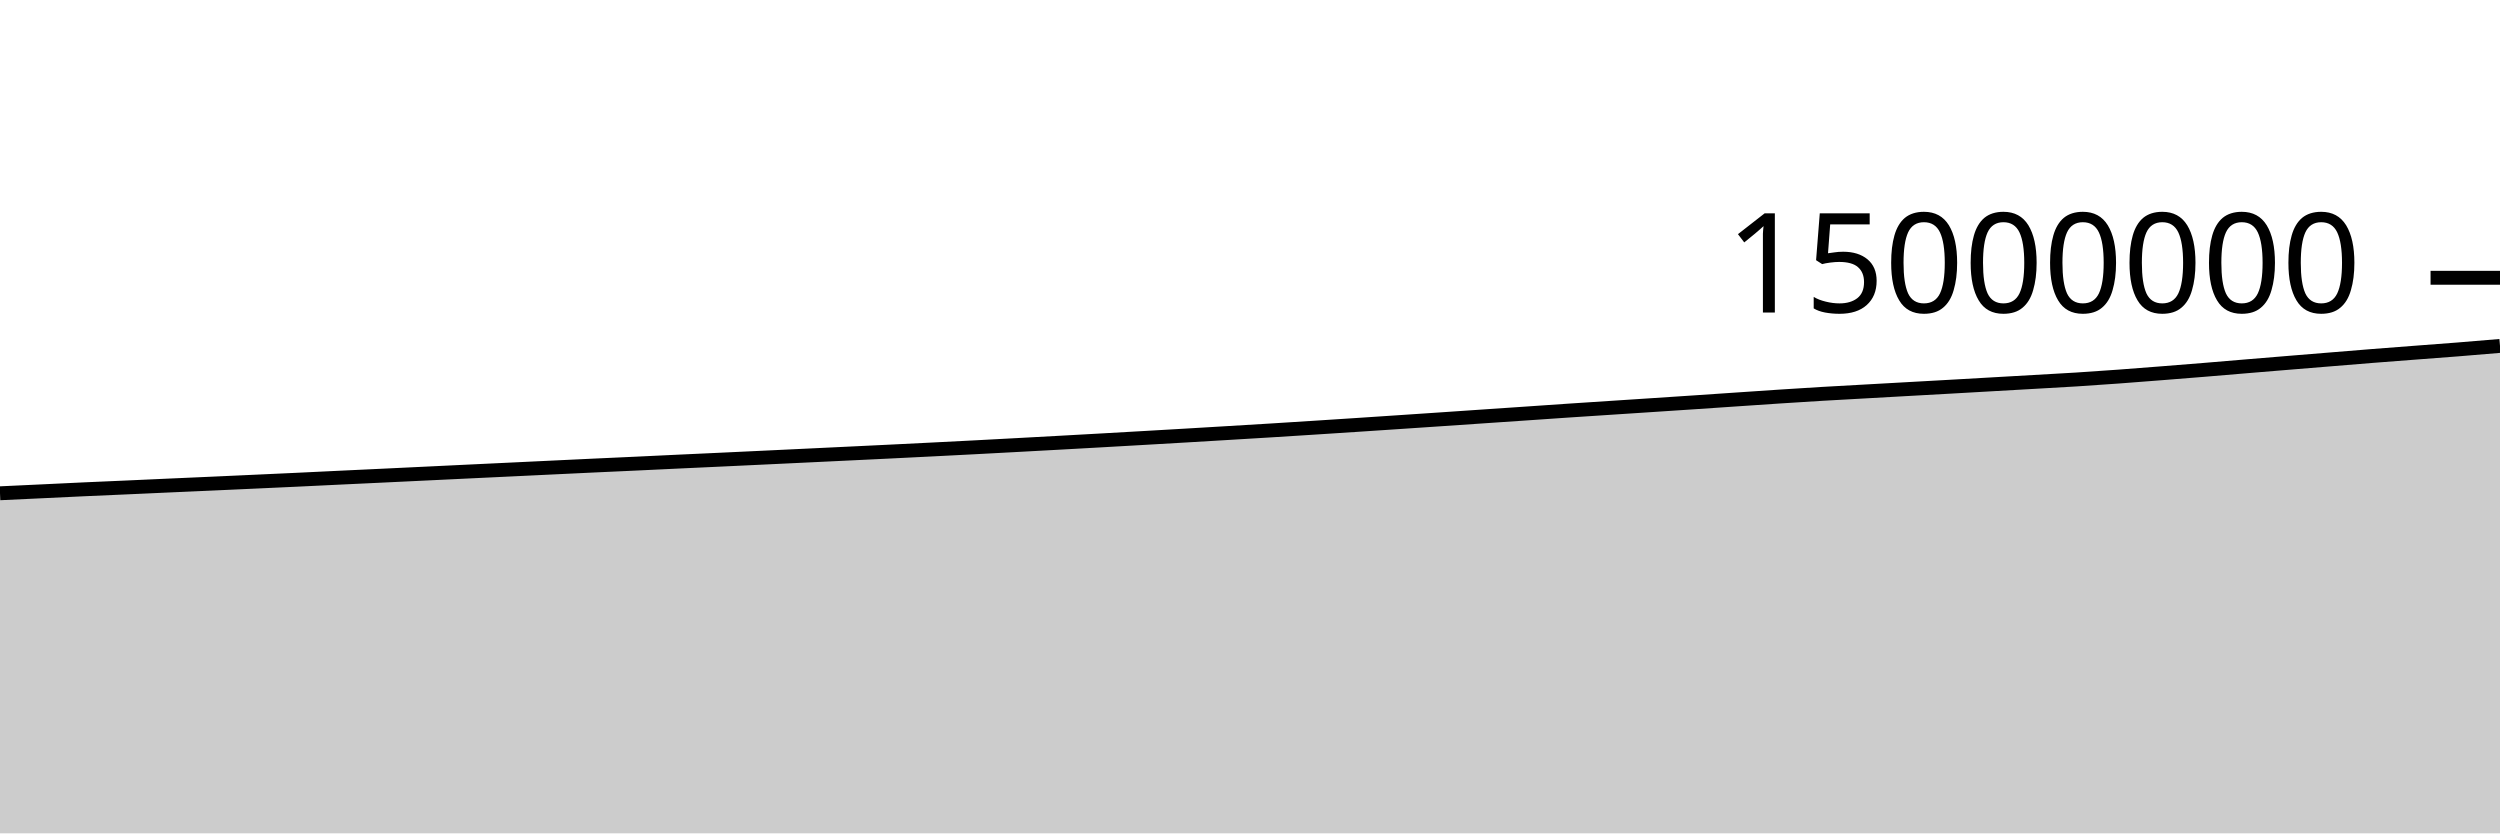
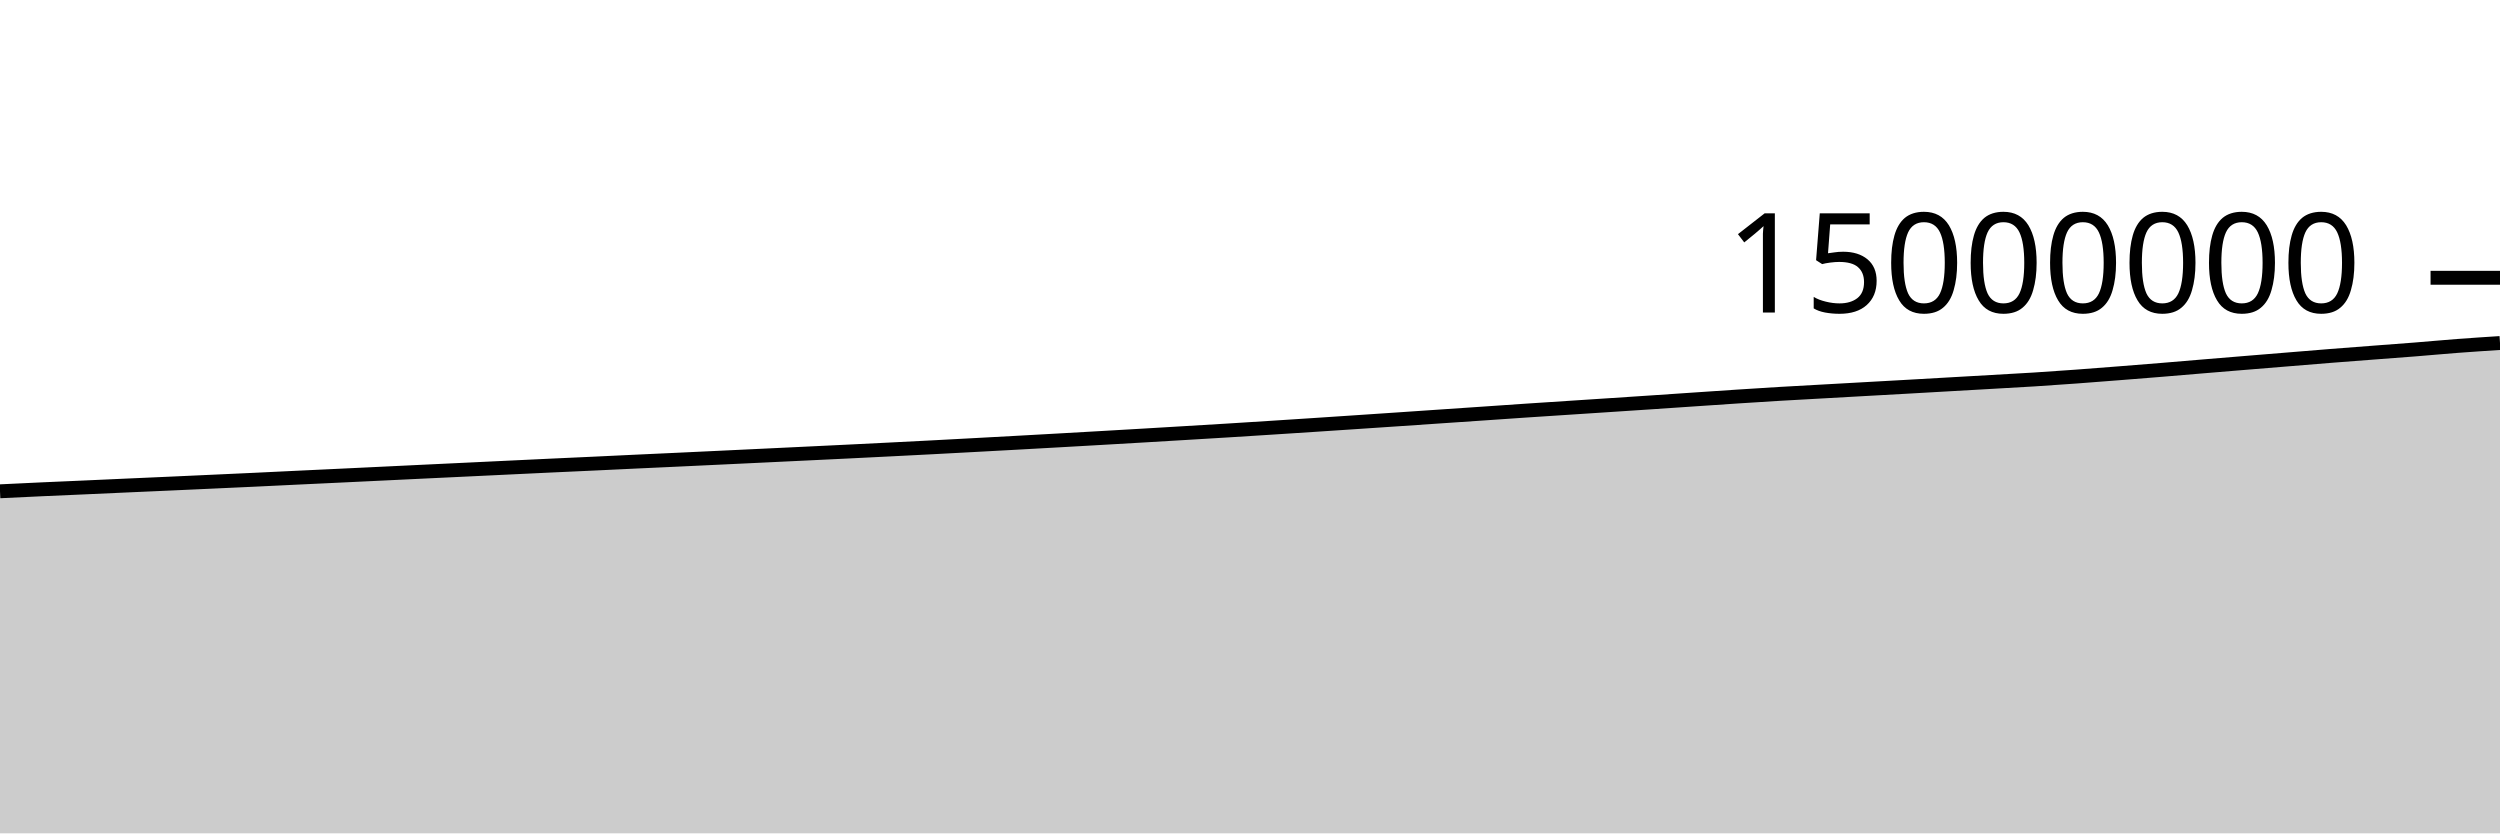
<svg xmlns="http://www.w3.org/2000/svg" viewBox="0 0 180 60">
  <g transform="translate(0,20)">
-     <path class="area" fill="rgba(0, 0, 0, 0.2)" d="M0,15.516C1.017,15.468,2.034,15.421,3.051,15.373C4.068,15.325,5.085,15.275,6.102,15.228C7.119,15.182,8.136,15.139,9.153,15.094C10.169,15.048,11.186,15.002,12.203,14.956C13.22,14.911,14.237,14.866,15.254,14.821C16.271,14.775,17.288,14.728,18.305,14.682C19.322,14.635,20.339,14.59,21.356,14.542C22.373,14.494,23.39,14.443,24.407,14.395C25.424,14.346,26.441,14.3,27.458,14.251C28.475,14.203,29.492,14.154,30.508,14.105C31.525,14.057,32.542,14.007,33.559,13.958C34.576,13.909,35.593,13.862,36.61,13.813C37.627,13.765,38.644,13.716,39.661,13.667C40.678,13.619,41.695,13.57,42.712,13.522C43.729,13.474,44.746,13.429,45.763,13.382C46.78,13.334,47.797,13.285,48.814,13.237C49.831,13.189,50.847,13.143,51.864,13.096C52.881,13.048,53.898,13,54.915,12.952C55.932,12.904,56.949,12.855,57.966,12.807C58.983,12.758,60,12.71,61.017,12.661C62.034,12.613,63.051,12.564,64.068,12.514C65.085,12.464,66.102,12.414,67.119,12.362C68.136,12.311,69.153,12.259,70.169,12.206C71.186,12.152,72.203,12.098,73.22,12.043C74.237,11.989,75.254,11.933,76.271,11.877C77.288,11.821,78.305,11.764,79.322,11.707C80.339,11.65,81.356,11.592,82.373,11.533C83.39,11.475,84.407,11.416,85.424,11.356C86.441,11.296,87.458,11.235,88.475,11.174C89.492,11.113,90.508,11.053,91.525,10.99C92.542,10.927,93.559,10.862,94.576,10.797C95.593,10.732,96.61,10.666,97.627,10.599C98.644,10.532,99.661,10.464,100.678,10.396C101.695,10.328,102.712,10.26,103.729,10.191C104.746,10.122,105.763,10.052,106.78,9.983C107.797,9.914,108.814,9.846,109.831,9.776C110.847,9.707,111.864,9.634,112.881,9.566C113.898,9.497,114.915,9.432,115.932,9.366C116.949,9.299,117.966,9.233,118.983,9.166C120,9.1,121.017,9.032,122.034,8.964C123.051,8.896,124.068,8.826,125.085,8.757C126.102,8.689,127.119,8.617,128.136,8.551C129.153,8.484,130.169,8.419,131.186,8.359C132.203,8.298,133.22,8.245,134.237,8.188C135.254,8.131,136.271,8.074,137.288,8.017C138.305,7.96,139.322,7.904,140.339,7.847C141.356,7.79,142.373,7.731,143.39,7.673C144.407,7.615,145.424,7.557,146.441,7.499C147.458,7.44,148.475,7.387,149.492,7.323C150.508,7.258,151.525,7.188,152.542,7.113C153.559,7.039,154.576,6.958,155.593,6.878C156.61,6.798,157.627,6.718,158.644,6.634C159.661,6.551,160.678,6.463,161.695,6.378C162.712,6.294,163.729,6.21,164.746,6.126C165.763,6.042,166.78,5.959,167.797,5.876C168.814,5.792,169.831,5.708,170.847,5.627C171.864,5.546,172.881,5.469,173.898,5.392C174.915,5.314,175.932,5.241,176.949,5.16C177.966,5.08,178.983,4.993,180,4.906L180,40C178.983,40,177.966,40,176.949,40C175.932,40,174.915,40,173.898,40C172.881,40,171.864,40,170.847,40C169.831,40,168.814,40,167.797,40C166.78,40,165.763,40,164.746,40C163.729,40,162.712,40,161.695,40C160.678,40,159.661,40,158.644,40C157.627,40,156.61,40,155.593,40C154.576,40,153.559,40,152.542,40C151.525,40,150.508,40,149.492,40C148.475,40,147.458,40,146.441,40C145.424,40,144.407,40,143.39,40C142.373,40,141.356,40,140.339,40C139.322,40,138.305,40,137.288,40C136.271,40,135.254,40,134.237,40C133.22,40,132.203,40,131.186,40C130.169,40,129.153,40,128.136,40C127.119,40,126.102,40,125.085,40C124.068,40,123.051,40,122.034,40C121.017,40,120,40,118.983,40C117.966,40,116.949,40,115.932,40C114.915,40,113.898,40,112.881,40C111.864,40,110.847,40,109.831,40C108.814,40,107.797,40,106.78,40C105.763,40,104.746,40,103.729,40C102.712,40,101.695,40,100.678,40C99.661,40,98.644,40,97.627,40C96.61,40,95.593,40,94.576,40C93.559,40,92.542,40,91.525,40C90.508,40,89.492,40,88.475,40C87.458,40,86.441,40,85.424,40C84.407,40,83.39,40,82.373,40C81.356,40,80.339,40,79.322,40C78.305,40,77.288,40,76.271,40C75.254,40,74.237,40,73.22,40C72.203,40,71.186,40,70.169,40C69.153,40,68.136,40,67.119,40C66.102,40,65.085,40,64.068,40C63.051,40,62.034,40,61.017,40C60,40,58.983,40,57.966,40C56.949,40,55.932,40,54.915,40C53.898,40,52.881,40,51.864,40C50.847,40,49.831,40,48.814,40C47.797,40,46.78,40,45.763,40C44.746,40,43.729,40,42.712,40C41.695,40,40.678,40,39.661,40C38.644,40,37.627,40,36.61,40C35.593,40,34.576,40,33.559,40C32.542,40,31.525,40,30.508,40C29.492,40,28.475,40,27.458,40C26.441,40,25.424,40,24.407,40C23.39,40,22.373,40,21.356,40C20.339,40,19.322,40,18.305,40C17.288,40,16.271,40,15.254,40C14.237,40,13.22,40,12.203,40C11.186,40,10.169,40,9.153,40C8.136,40,7.119,40,6.102,40C5.085,40,4.068,40,3.051,40C2.034,40,1.017,40,0,40Z" />
-     <path class="line" stroke="black" fill="none" d="M0,15.516C1.017,15.468,2.034,15.421,3.051,15.373C4.068,15.325,5.085,15.275,6.102,15.228C7.119,15.182,8.136,15.139,9.153,15.094C10.169,15.048,11.186,15.002,12.203,14.956C13.22,14.911,14.237,14.866,15.254,14.821C16.271,14.775,17.288,14.728,18.305,14.682C19.322,14.635,20.339,14.59,21.356,14.542C22.373,14.494,23.39,14.443,24.407,14.395C25.424,14.346,26.441,14.3,27.458,14.251C28.475,14.203,29.492,14.154,30.508,14.105C31.525,14.057,32.542,14.007,33.559,13.958C34.576,13.909,35.593,13.862,36.61,13.813C37.627,13.765,38.644,13.716,39.661,13.667C40.678,13.619,41.695,13.57,42.712,13.522C43.729,13.474,44.746,13.429,45.763,13.382C46.78,13.334,47.797,13.285,48.814,13.237C49.831,13.189,50.847,13.143,51.864,13.096C52.881,13.048,53.898,13,54.915,12.952C55.932,12.904,56.949,12.855,57.966,12.807C58.983,12.758,60,12.71,61.017,12.661C62.034,12.613,63.051,12.564,64.068,12.514C65.085,12.464,66.102,12.414,67.119,12.362C68.136,12.311,69.153,12.259,70.169,12.206C71.186,12.152,72.203,12.098,73.22,12.043C74.237,11.989,75.254,11.933,76.271,11.877C77.288,11.821,78.305,11.764,79.322,11.707C80.339,11.65,81.356,11.592,82.373,11.533C83.39,11.475,84.407,11.416,85.424,11.356C86.441,11.296,87.458,11.235,88.475,11.174C89.492,11.113,90.508,11.053,91.525,10.99C92.542,10.927,93.559,10.862,94.576,10.797C95.593,10.732,96.61,10.666,97.627,10.599C98.644,10.532,99.661,10.464,100.678,10.396C101.695,10.328,102.712,10.26,103.729,10.191C104.746,10.122,105.763,10.052,106.78,9.983C107.797,9.914,108.814,9.846,109.831,9.776C110.847,9.707,111.864,9.634,112.881,9.566C113.898,9.497,114.915,9.432,115.932,9.366C116.949,9.299,117.966,9.233,118.983,9.166C120,9.1,121.017,9.032,122.034,8.964C123.051,8.896,124.068,8.826,125.085,8.757C126.102,8.689,127.119,8.617,128.136,8.551C129.153,8.484,130.169,8.419,131.186,8.359C132.203,8.298,133.22,8.245,134.237,8.188C135.254,8.131,136.271,8.074,137.288,8.017C138.305,7.96,139.322,7.904,140.339,7.847C141.356,7.79,142.373,7.731,143.39,7.673C144.407,7.615,145.424,7.557,146.441,7.499C147.458,7.44,148.475,7.387,149.492,7.323C150.508,7.258,151.525,7.188,152.542,7.113C153.559,7.039,154.576,6.958,155.593,6.878C156.61,6.798,157.627,6.718,158.644,6.634C159.661,6.551,160.678,6.463,161.695,6.378C162.712,6.294,163.729,6.21,164.746,6.126C165.763,6.042,166.78,5.959,167.797,5.876C168.814,5.792,169.831,5.708,170.847,5.627C171.864,5.546,172.881,5.469,173.898,5.392C174.915,5.314,175.932,5.241,176.949,5.16C177.966,5.08,178.983,4.993,180,4.906" />
+     <path class="area" fill="rgba(0, 0, 0, 0.2)" d="M0,15.373C1.017,15.324,2.034,15.275,3.051,15.228C4.068,15.182,5.085,15.139,6.102,15.094C7.119,15.048,8.136,15.002,9.153,14.956C10.169,14.911,11.186,14.866,12.203,14.821C13.22,14.775,14.237,14.728,15.254,14.682C16.271,14.635,17.288,14.59,18.305,14.542C19.322,14.494,20.339,14.443,21.356,14.395C22.373,14.346,23.39,14.3,24.407,14.251C25.424,14.203,26.441,14.154,27.458,14.105C28.475,14.057,29.492,14.007,30.508,13.958C31.525,13.909,32.542,13.862,33.559,13.813C34.576,13.765,35.593,13.716,36.61,13.667C37.627,13.619,38.644,13.57,39.661,13.522C40.678,13.474,41.695,13.429,42.712,13.382C43.729,13.334,44.746,13.285,45.763,13.237C46.78,13.189,47.797,13.143,48.814,13.096C49.831,13.048,50.847,13,51.864,12.952C52.881,12.904,53.898,12.855,54.915,12.807C55.932,12.758,56.949,12.71,57.966,12.661C58.983,12.613,60,12.564,61.017,12.514C62.034,12.464,63.051,12.414,64.068,12.362C65.085,12.311,66.102,12.259,67.119,12.206C68.136,12.152,69.153,12.098,70.169,12.043C71.186,11.989,72.203,11.933,73.22,11.877C74.237,11.821,75.254,11.764,76.271,11.707C77.288,11.65,78.305,11.592,79.322,11.533C80.339,11.475,81.356,11.416,82.373,11.356C83.39,11.296,84.407,11.235,85.424,11.174C86.441,11.113,87.458,11.053,88.475,10.99C89.492,10.927,90.508,10.862,91.525,10.797C92.542,10.732,93.559,10.666,94.576,10.599C95.593,10.532,96.61,10.464,97.627,10.396C98.644,10.328,99.661,10.26,100.678,10.191C101.695,10.122,102.712,10.052,103.729,9.983C104.746,9.914,105.763,9.846,106.78,9.776C107.797,9.707,108.814,9.634,109.831,9.566C110.847,9.497,111.864,9.432,112.881,9.366C113.898,9.299,114.915,9.233,115.932,9.166C116.949,9.1,117.966,9.032,118.983,8.964C120,8.896,121.017,8.826,122.034,8.757C123.051,8.689,124.068,8.617,125.085,8.551C126.102,8.484,127.119,8.419,128.136,8.359C129.153,8.298,130.169,8.245,131.186,8.188C132.203,8.131,133.22,8.074,134.237,8.017C135.254,7.96,136.271,7.904,137.288,7.847C138.305,7.79,139.322,7.731,140.339,7.673C141.356,7.615,142.373,7.557,143.39,7.499C144.407,7.44,145.424,7.387,146.441,7.323C147.458,7.258,148.475,7.188,149.492,7.113C150.508,7.039,151.525,6.958,152.542,6.878C153.559,6.798,154.576,6.718,155.593,6.634C156.61,6.551,157.627,6.463,158.644,6.378C159.661,6.294,160.678,6.21,161.695,6.126C162.712,6.042,163.729,5.959,164.746,5.876C165.763,5.792,166.78,5.708,167.797,5.627C168.814,5.546,169.831,5.469,170.847,5.392C171.864,5.314,172.881,5.241,173.898,5.16C174.915,5.08,175.932,4.983,176.949,4.906C177.966,4.829,178.983,4.764,180,4.698L180,40C178.983,40,177.966,40,176.949,40C175.932,40,174.915,40,173.898,40C172.881,40,171.864,40,170.847,40C169.831,40,168.814,40,167.797,40C166.78,40,165.763,40,164.746,40C163.729,40,162.712,40,161.695,40C160.678,40,159.661,40,158.644,40C157.627,40,156.61,40,155.593,40C154.576,40,153.559,40,152.542,40C151.525,40,150.508,40,149.492,40C148.475,40,147.458,40,146.441,40C145.424,40,144.407,40,143.39,40C142.373,40,141.356,40,140.339,40C139.322,40,138.305,40,137.288,40C136.271,40,135.254,40,134.237,40C133.22,40,132.203,40,131.186,40C130.169,40,129.153,40,128.136,40C127.119,40,126.102,40,125.085,40C124.068,40,123.051,40,122.034,40C121.017,40,120,40,118.983,40C117.966,40,116.949,40,115.932,40C114.915,40,113.898,40,112.881,40C111.864,40,110.847,40,109.831,40C108.814,40,107.797,40,106.78,40C105.763,40,104.746,40,103.729,40C102.712,40,101.695,40,100.678,40C99.661,40,98.644,40,97.627,40C96.61,40,95.593,40,94.576,40C93.559,40,92.542,40,91.525,40C90.508,40,89.492,40,88.475,40C87.458,40,86.441,40,85.424,40C84.407,40,83.39,40,82.373,40C81.356,40,80.339,40,79.322,40C78.305,40,77.288,40,76.271,40C75.254,40,74.237,40,73.22,40C72.203,40,71.186,40,70.169,40C69.153,40,68.136,40,67.119,40C66.102,40,65.085,40,64.068,40C63.051,40,62.034,40,61.017,40C60,40,58.983,40,57.966,40C56.949,40,55.932,40,54.915,40C53.898,40,52.881,40,51.864,40C50.847,40,49.831,40,48.814,40C47.797,40,46.78,40,45.763,40C44.746,40,43.729,40,42.712,40C41.695,40,40.678,40,39.661,40C38.644,40,37.627,40,36.61,40C35.593,40,34.576,40,33.559,40C32.542,40,31.525,40,30.508,40C29.492,40,28.475,40,27.458,40C26.441,40,25.424,40,24.407,40C23.39,40,22.373,40,21.356,40C20.339,40,19.322,40,18.305,40C17.288,40,16.271,40,15.254,40C14.237,40,13.22,40,12.203,40C11.186,40,10.169,40,9.153,40C8.136,40,7.119,40,6.102,40C5.085,40,4.068,40,3.051,40C2.034,40,1.017,40,0,40Z" />
+     <path class="line" stroke="black" fill="none" d="M0,15.373C1.017,15.324,2.034,15.275,3.051,15.228C4.068,15.182,5.085,15.139,6.102,15.094C7.119,15.048,8.136,15.002,9.153,14.956C10.169,14.911,11.186,14.866,12.203,14.821C13.22,14.775,14.237,14.728,15.254,14.682C16.271,14.635,17.288,14.59,18.305,14.542C19.322,14.494,20.339,14.443,21.356,14.395C22.373,14.346,23.39,14.3,24.407,14.251C25.424,14.203,26.441,14.154,27.458,14.105C28.475,14.057,29.492,14.007,30.508,13.958C31.525,13.909,32.542,13.862,33.559,13.813C34.576,13.765,35.593,13.716,36.61,13.667C37.627,13.619,38.644,13.57,39.661,13.522C40.678,13.474,41.695,13.429,42.712,13.382C43.729,13.334,44.746,13.285,45.763,13.237C46.78,13.189,47.797,13.143,48.814,13.096C49.831,13.048,50.847,13,51.864,12.952C52.881,12.904,53.898,12.855,54.915,12.807C55.932,12.758,56.949,12.71,57.966,12.661C58.983,12.613,60,12.564,61.017,12.514C62.034,12.464,63.051,12.414,64.068,12.362C65.085,12.311,66.102,12.259,67.119,12.206C68.136,12.152,69.153,12.098,70.169,12.043C71.186,11.989,72.203,11.933,73.22,11.877C74.237,11.821,75.254,11.764,76.271,11.707C77.288,11.65,78.305,11.592,79.322,11.533C80.339,11.475,81.356,11.416,82.373,11.356C83.39,11.296,84.407,11.235,85.424,11.174C86.441,11.113,87.458,11.053,88.475,10.99C89.492,10.927,90.508,10.862,91.525,10.797C92.542,10.732,93.559,10.666,94.576,10.599C95.593,10.532,96.61,10.464,97.627,10.396C98.644,10.328,99.661,10.26,100.678,10.191C101.695,10.122,102.712,10.052,103.729,9.983C104.746,9.914,105.763,9.846,106.78,9.776C107.797,9.707,108.814,9.634,109.831,9.566C110.847,9.497,111.864,9.432,112.881,9.366C113.898,9.299,114.915,9.233,115.932,9.166C116.949,9.1,117.966,9.032,118.983,8.964C120,8.896,121.017,8.826,122.034,8.757C123.051,8.689,124.068,8.617,125.085,8.551C126.102,8.484,127.119,8.419,128.136,8.359C129.153,8.298,130.169,8.245,131.186,8.188C132.203,8.131,133.22,8.074,134.237,8.017C135.254,7.96,136.271,7.904,137.288,7.847C138.305,7.79,139.322,7.731,140.339,7.673C141.356,7.615,142.373,7.557,143.39,7.499C144.407,7.44,145.424,7.387,146.441,7.323C147.458,7.258,148.475,7.188,149.492,7.113C150.508,7.039,151.525,6.958,152.542,6.878C153.559,6.798,154.576,6.718,155.593,6.634C156.61,6.551,157.627,6.463,158.644,6.378C159.661,6.294,160.678,6.21,161.695,6.126C162.712,6.042,163.729,5.959,164.746,5.876C165.763,5.792,166.78,5.708,167.797,5.627C168.814,5.546,169.831,5.469,170.847,5.392C171.864,5.314,172.881,5.241,173.898,5.16C174.915,5.08,175.932,4.983,176.949,4.906C177.966,4.829,178.983,4.764,180,4.698" />
    <path class="axis-ceiling" stroke-width="1" stroke="black" fill="none" d="M175,0L180,0" />
    <text class="axis-ceiling-label" font-family="sans-serif" text-anchor="end" font-size="10px" x="170" y="2.5">15000000</text>
  </g>
</svg>
